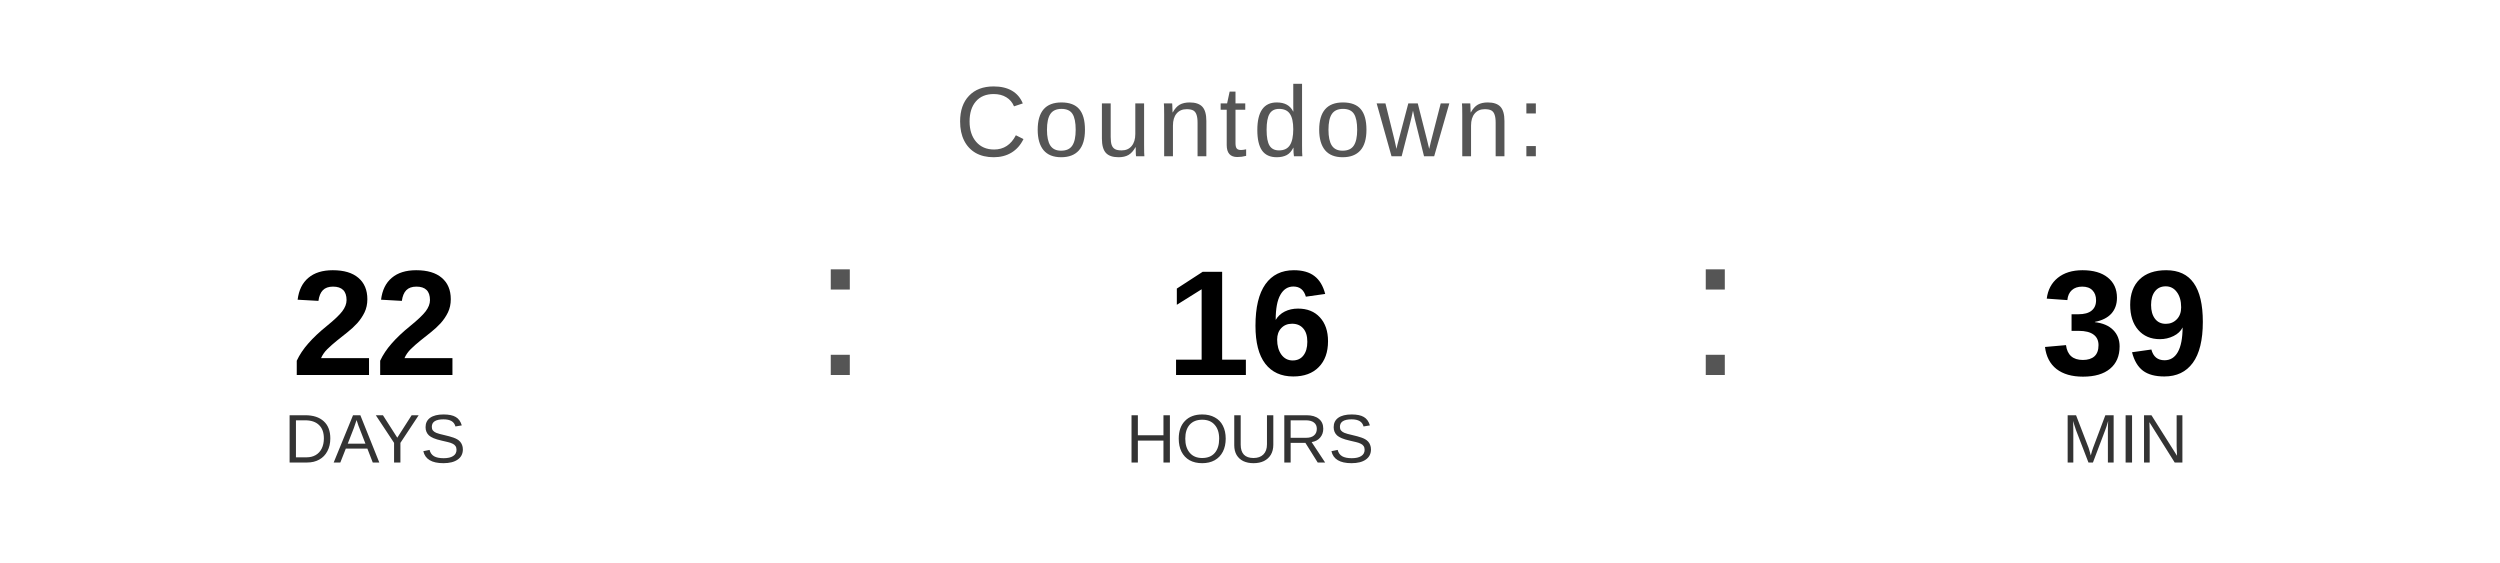
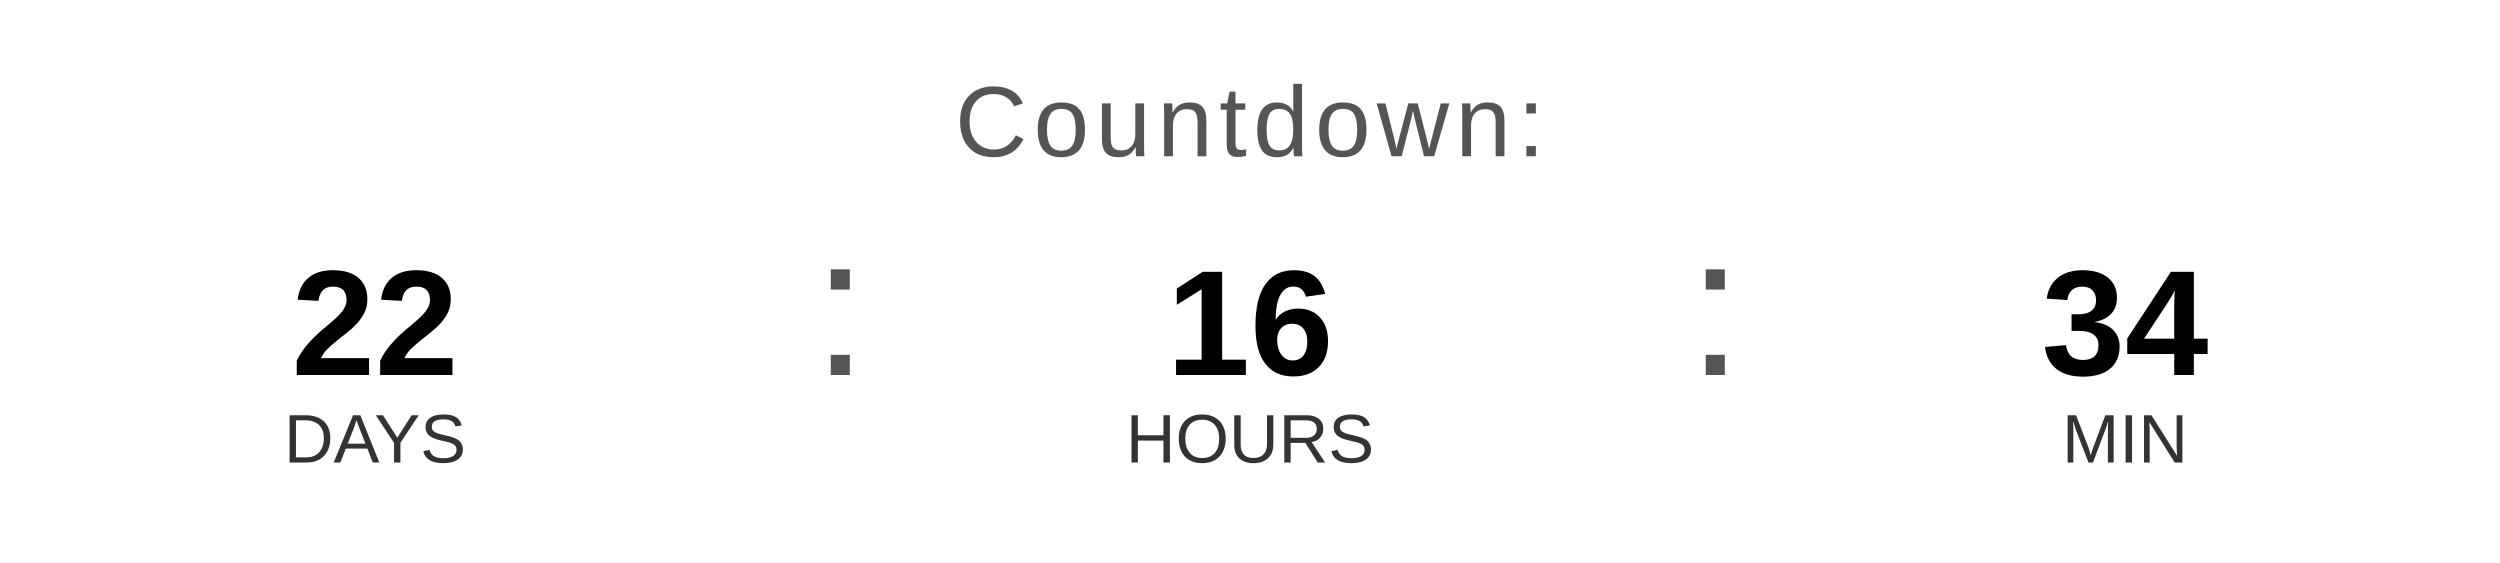
<svg xmlns="http://www.w3.org/2000/svg" width="400" height="90" viewBox="0 0 400 90">
  <text x="200" y="25" font-family="Arial, Helvetica, sans-serif" font-size="16" fill="#555555" text-anchor="middle" letter-spacing="1">
    Countdown:
  </text>
  <text x="60" y="60" font-family="Arial, Helvetica, sans-serif" font-size="24" font-weight="bold" fill="#000000" text-anchor="middle">22</text>
  <text x="60" y="74" font-family="Arial, Helvetica, sans-serif" font-size="11" fill="#333333" text-anchor="middle">DAYS</text>
  <text x="130" y="60" font-family="Arial, sans-serif" font-size="32" fill="#555555">:</text>
  <text x="200" y="60" font-family="Arial, Helvetica, sans-serif" font-size="24" font-weight="bold" fill="#000000" text-anchor="middle">16</text>
  <text x="200" y="74" font-family="Arial, Helvetica, sans-serif" font-size="11" fill="#333333" text-anchor="middle">HOURS</text>
  <text x="270" y="60" font-family="Arial, sans-serif" font-size="32" fill="#555555">:</text>
-   <text x="340" y="60" font-family="Arial, Helvetica, sans-serif" font-size="24" font-weight="bold" fill="#000000" text-anchor="middle">39</text>
+   <text x="340" y="60" font-family="Arial, Helvetica, sans-serif" font-size="24" font-weight="bold" fill="#000000" text-anchor="middle">34</text>
  <text x="340" y="74" font-family="Arial, Helvetica, sans-serif" font-size="11" fill="#333333" text-anchor="middle">MIN</text>
</svg>
